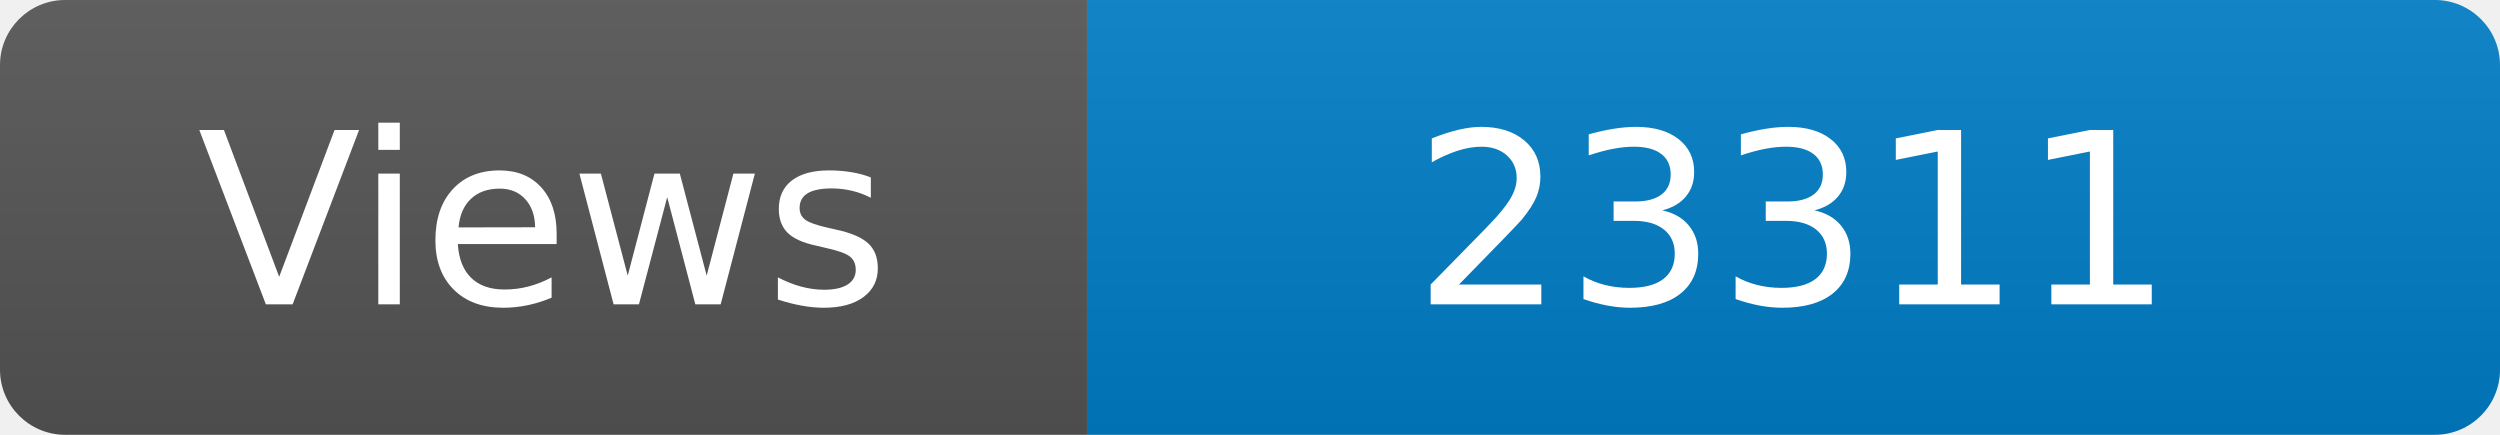
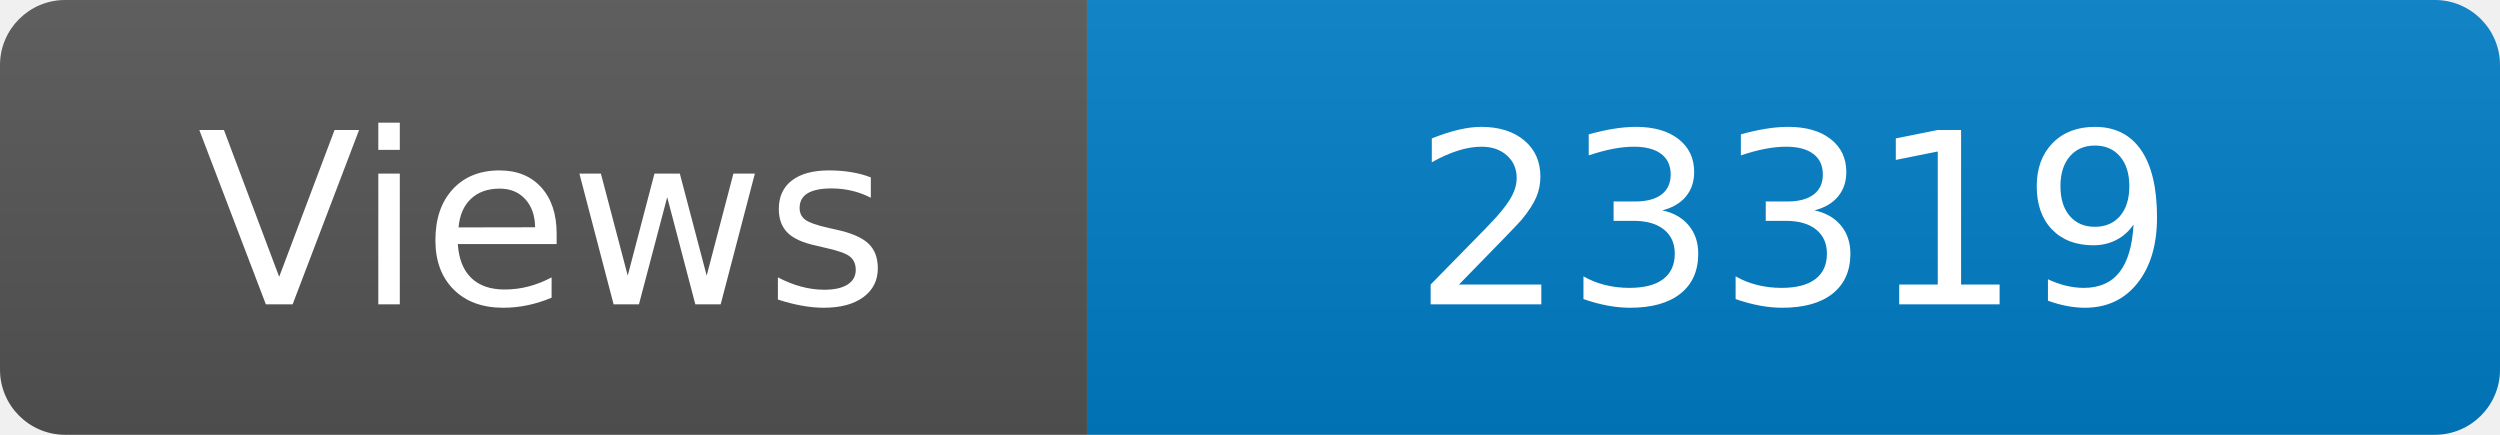
<svg xmlns="http://www.w3.org/2000/svg" width="115" height="20" role="img" aria-label="Maintained?: yes">
  <linearGradient id="s" x2="0" y2="100%">
    <stop offset="0" stop-color="#bbb" stop-opacity=".1" />
    <stop offset="1" stop-opacity=".1" />
  </linearGradient>
  <clipPath id="r">
    <rect width="115" height="20" rx="3" fill="#fff" />
  </clipPath>
  <g clip-path="url(#r)">
    <rect width="50" height="20" fill="#555" />
    <rect x="50" width="160" height="20" fill="#007ec6" />
    <rect width="115" height="20" fill="url(#s)" />
  </g>
  <g fill="#fff" text-anchor="middle" font-family="Verdana,Geneva,DejaVu Sans,sans-serif" font-size="110">
    <text x="250" y="140" transform="scale(.1)" fill="#fff">Views</text>
-     <text x="825" y="140" transform="scale(.1)" fill="#fff">23311</text>
+     <text x="825" y="140" transform="scale(.1)" fill="#fff">23319</text>
  </g>
</svg>
